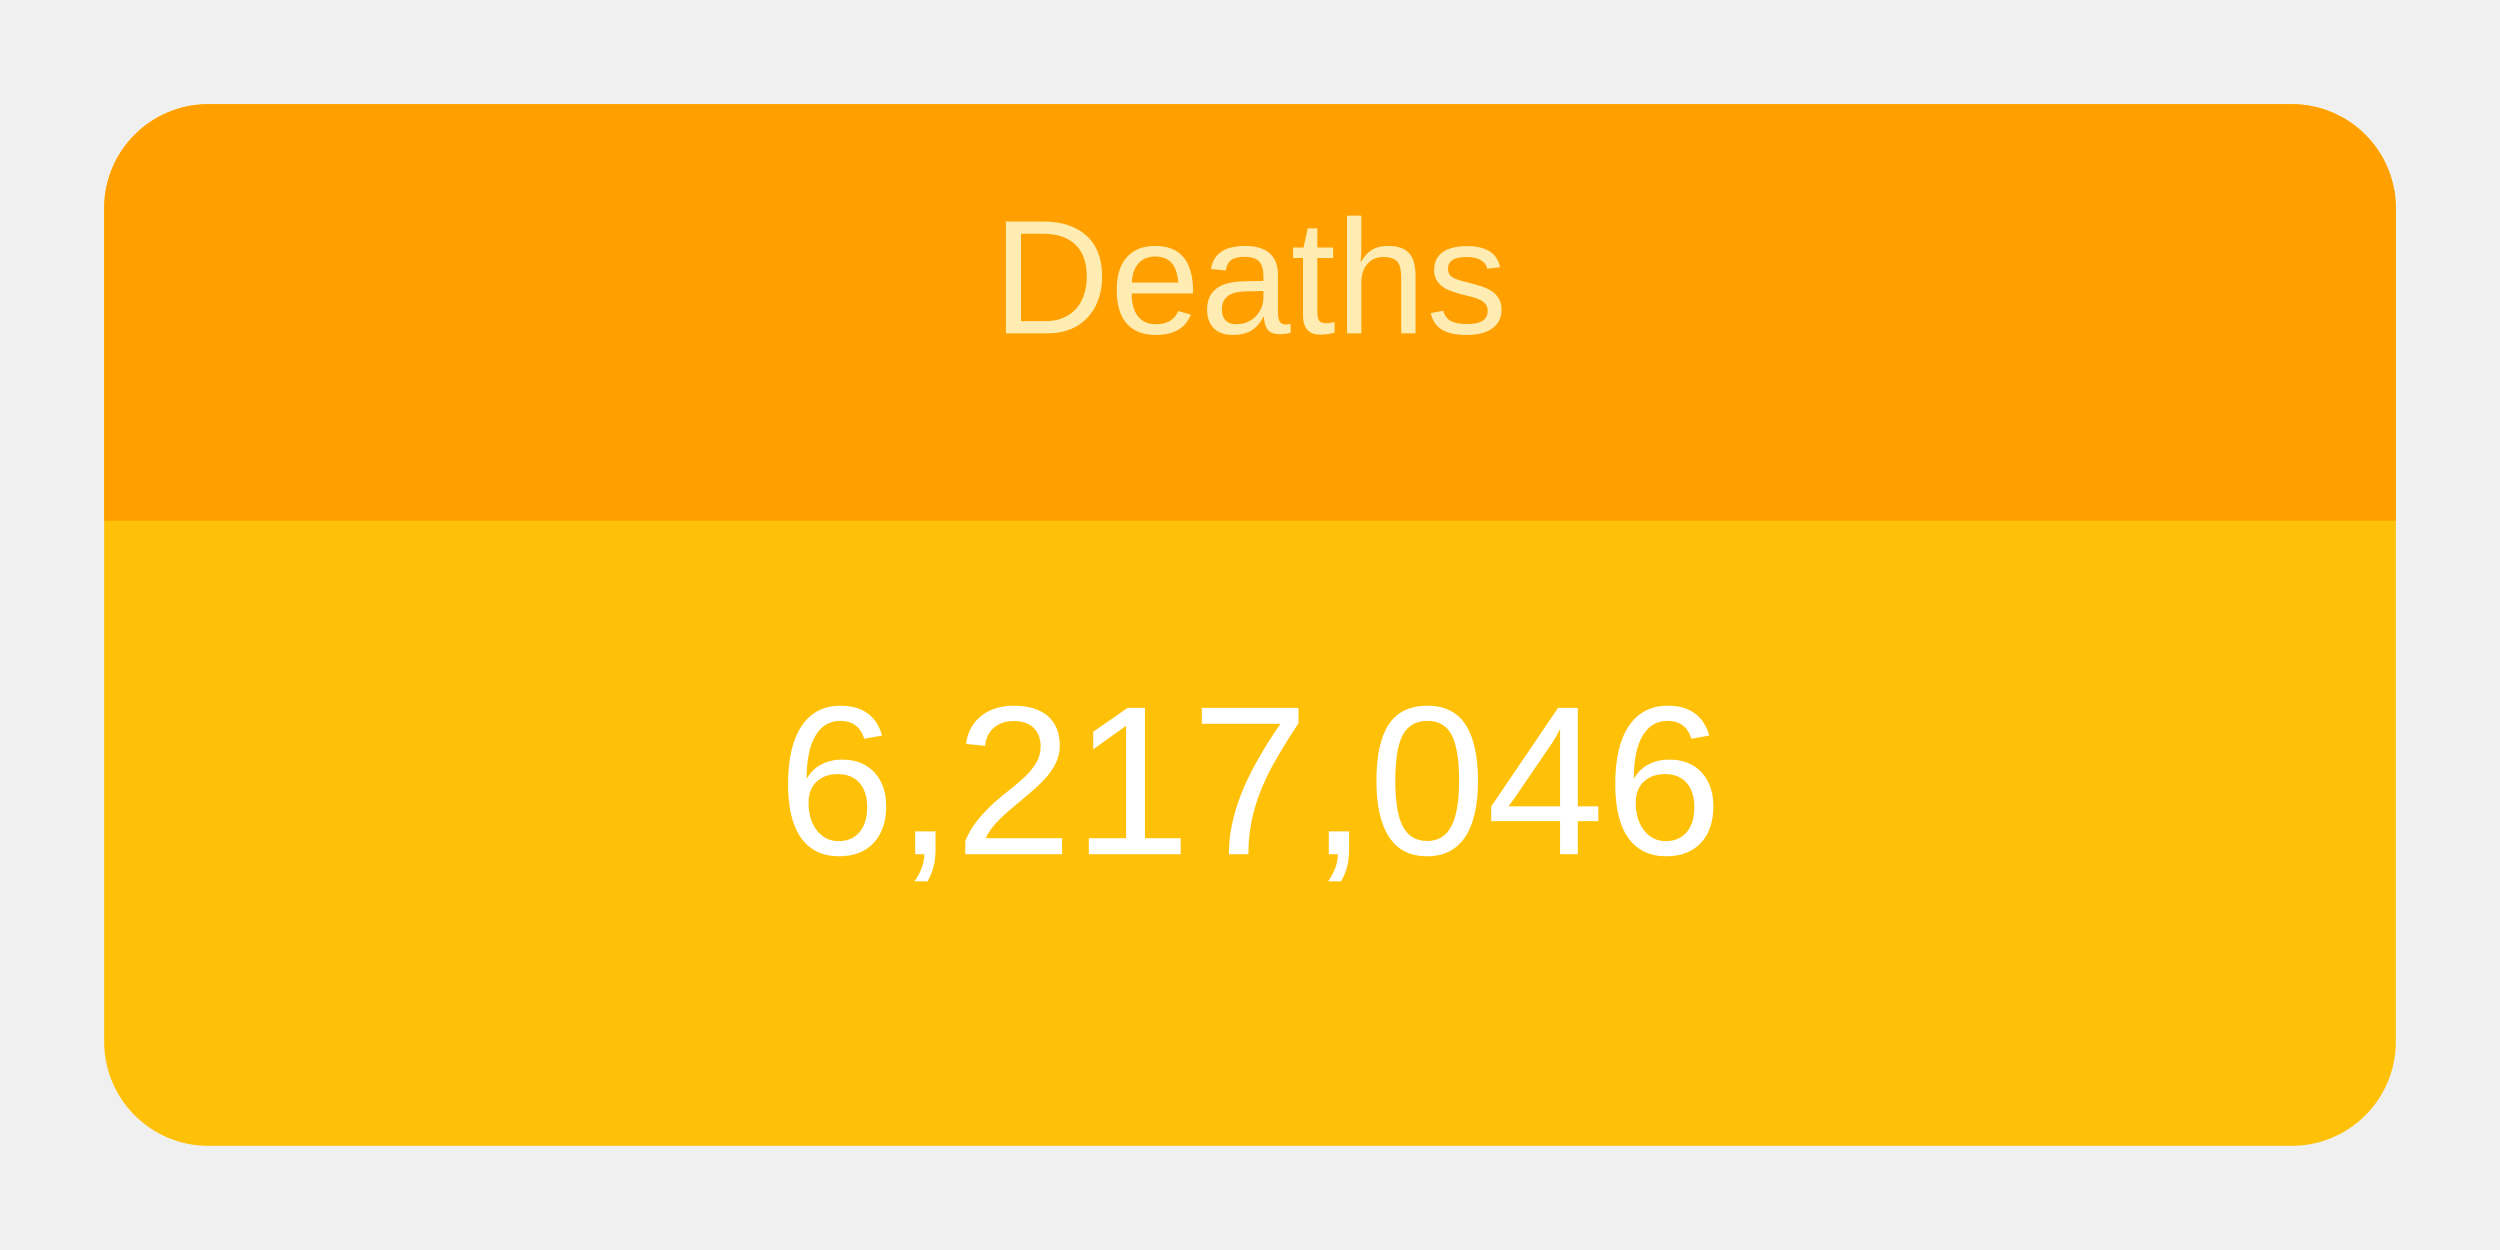
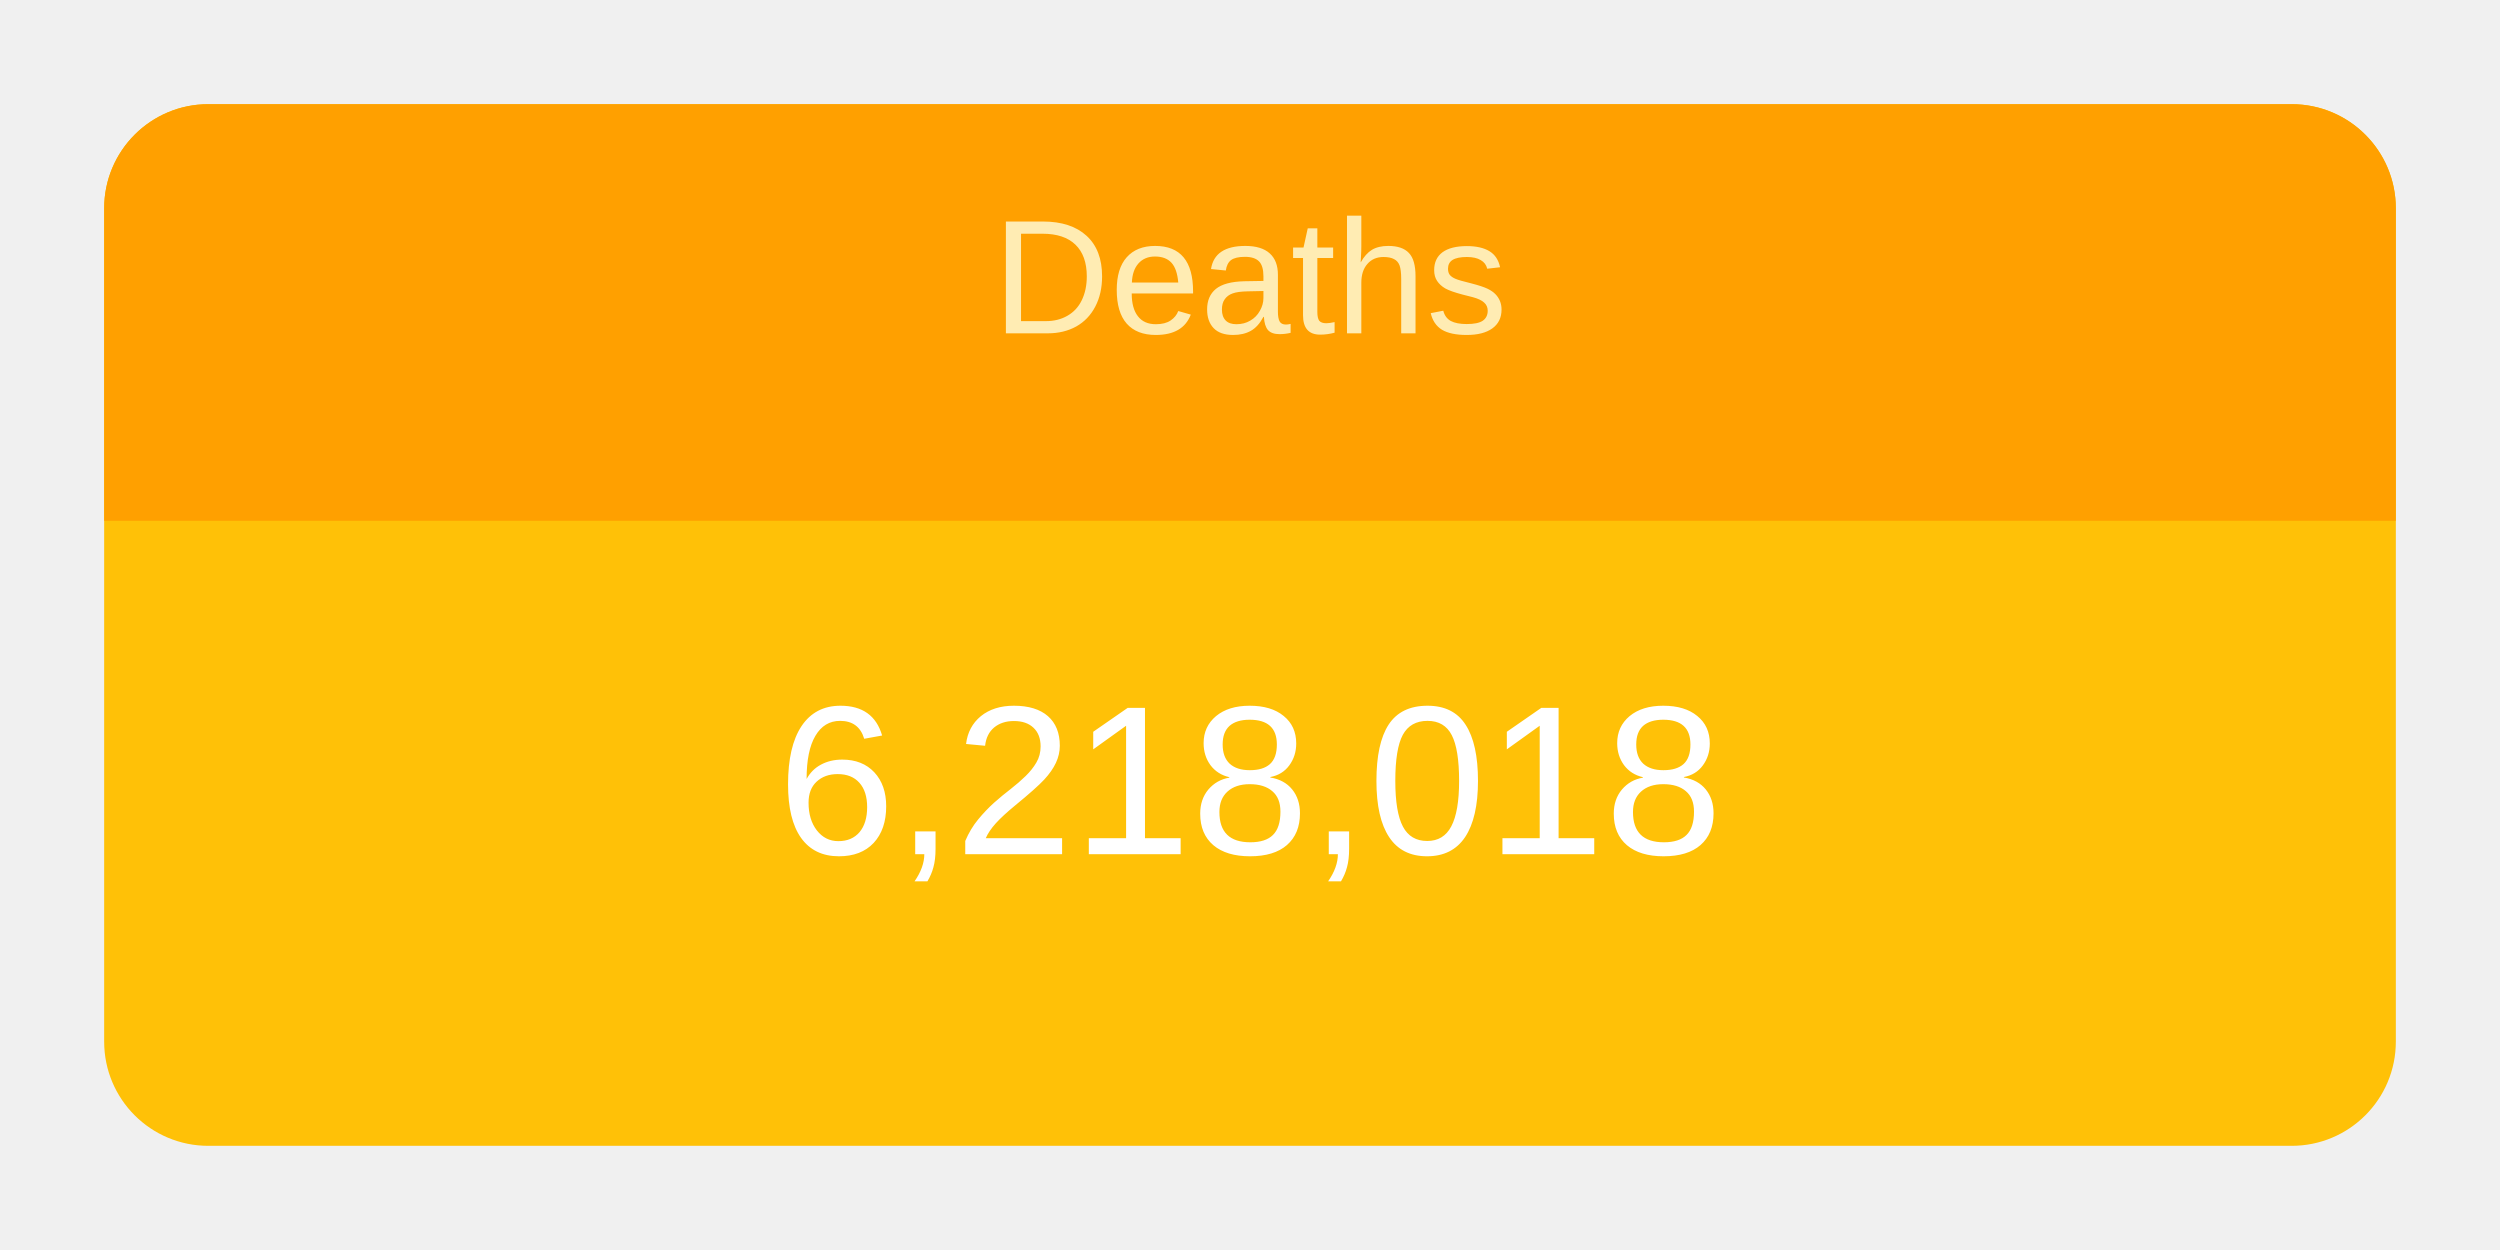
<svg xmlns="http://www.w3.org/2000/svg" height="120" viewBox="" width="240">
  <g transform="translate(10,10)">
    <rect rx="10" ry="10" width="220" height="100" style="fill: #ffc107; stroke-width: 5;" />
    <svg width="220" height="100">
      <text x="50%" y="72%" alignment-baseline="middle" text-anchor="middle" fill="white" font-size="1.7em" font-family="Arial, Helvetica, sans-serif">
-         6,217,046
+         6,218,018
      </text>
    </svg>
    <path fill="#FFA000" d=" M 210 0              a 10 10 0 0 1 10 10              v 30             h-220             v-30             a 10 10 0 0 1 10 -10" />
    <svg width="220" height="40">
      <text x="50%" y="55%" alignment-baseline="middle" text-anchor="middle" fill="#FFECB3" font-size="1.3em" font-family="Arial, Helvetica, sans-serif">
        Deaths
      </text>
    </svg>
  </g>
</svg>
